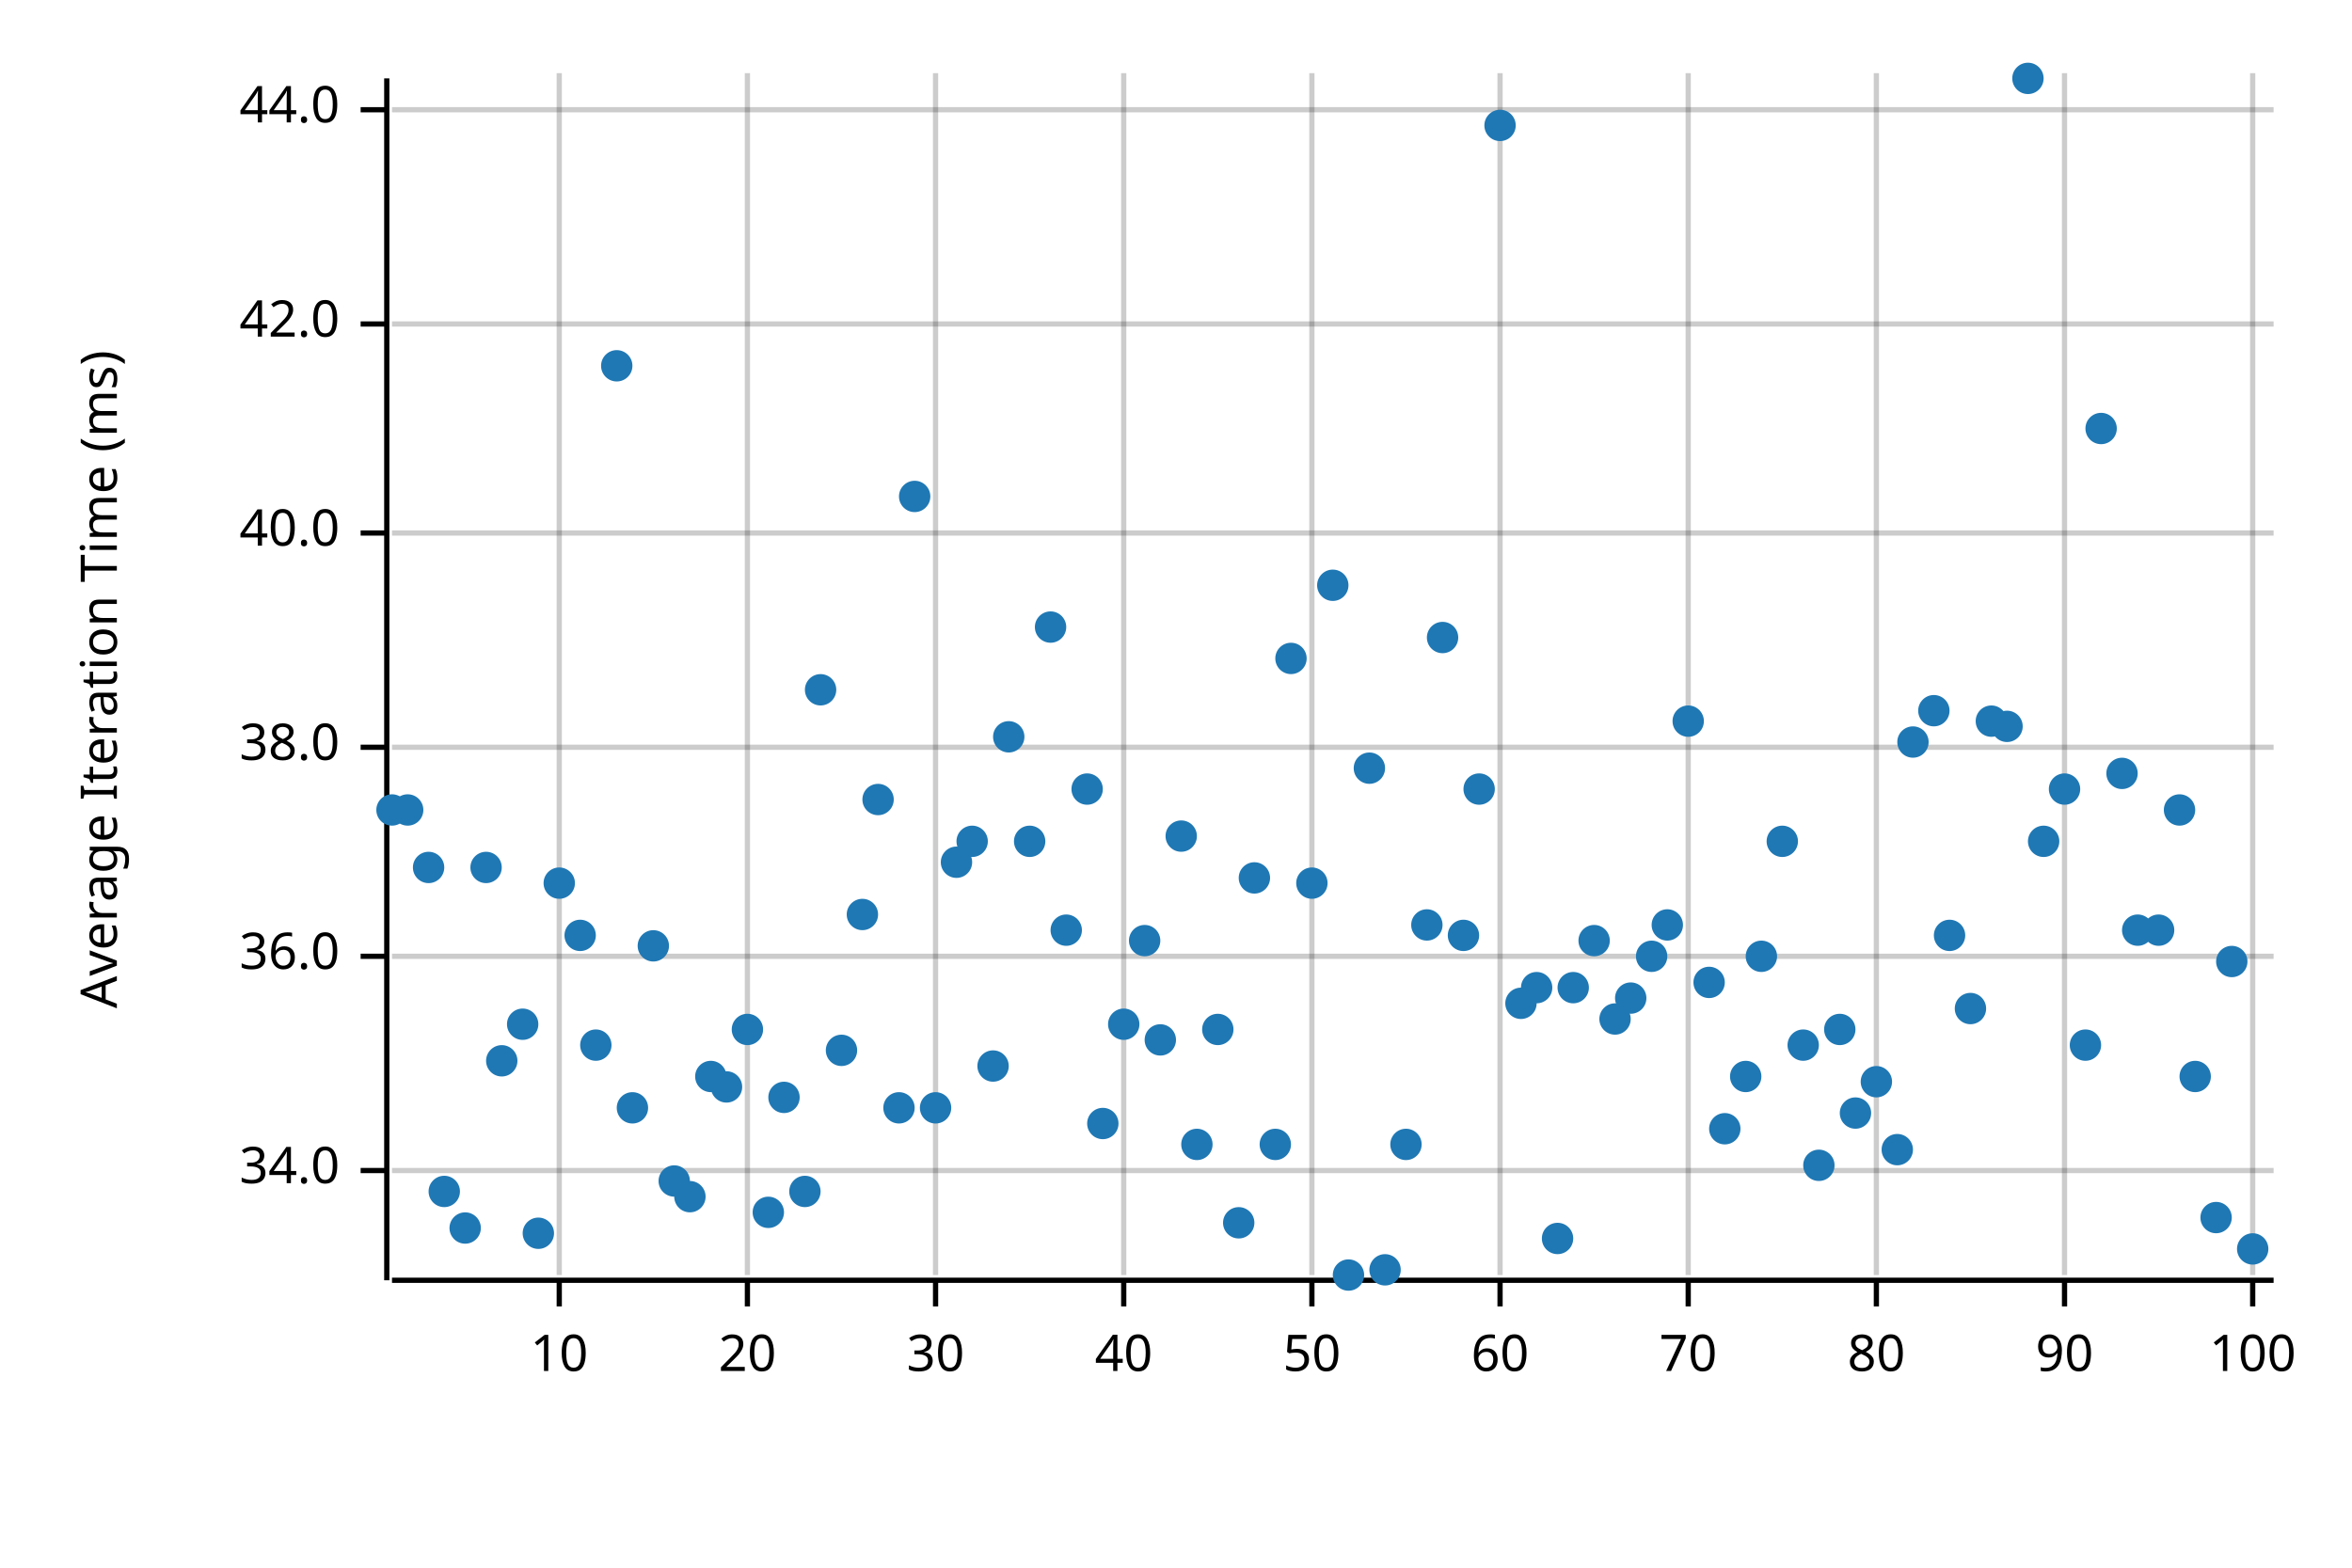
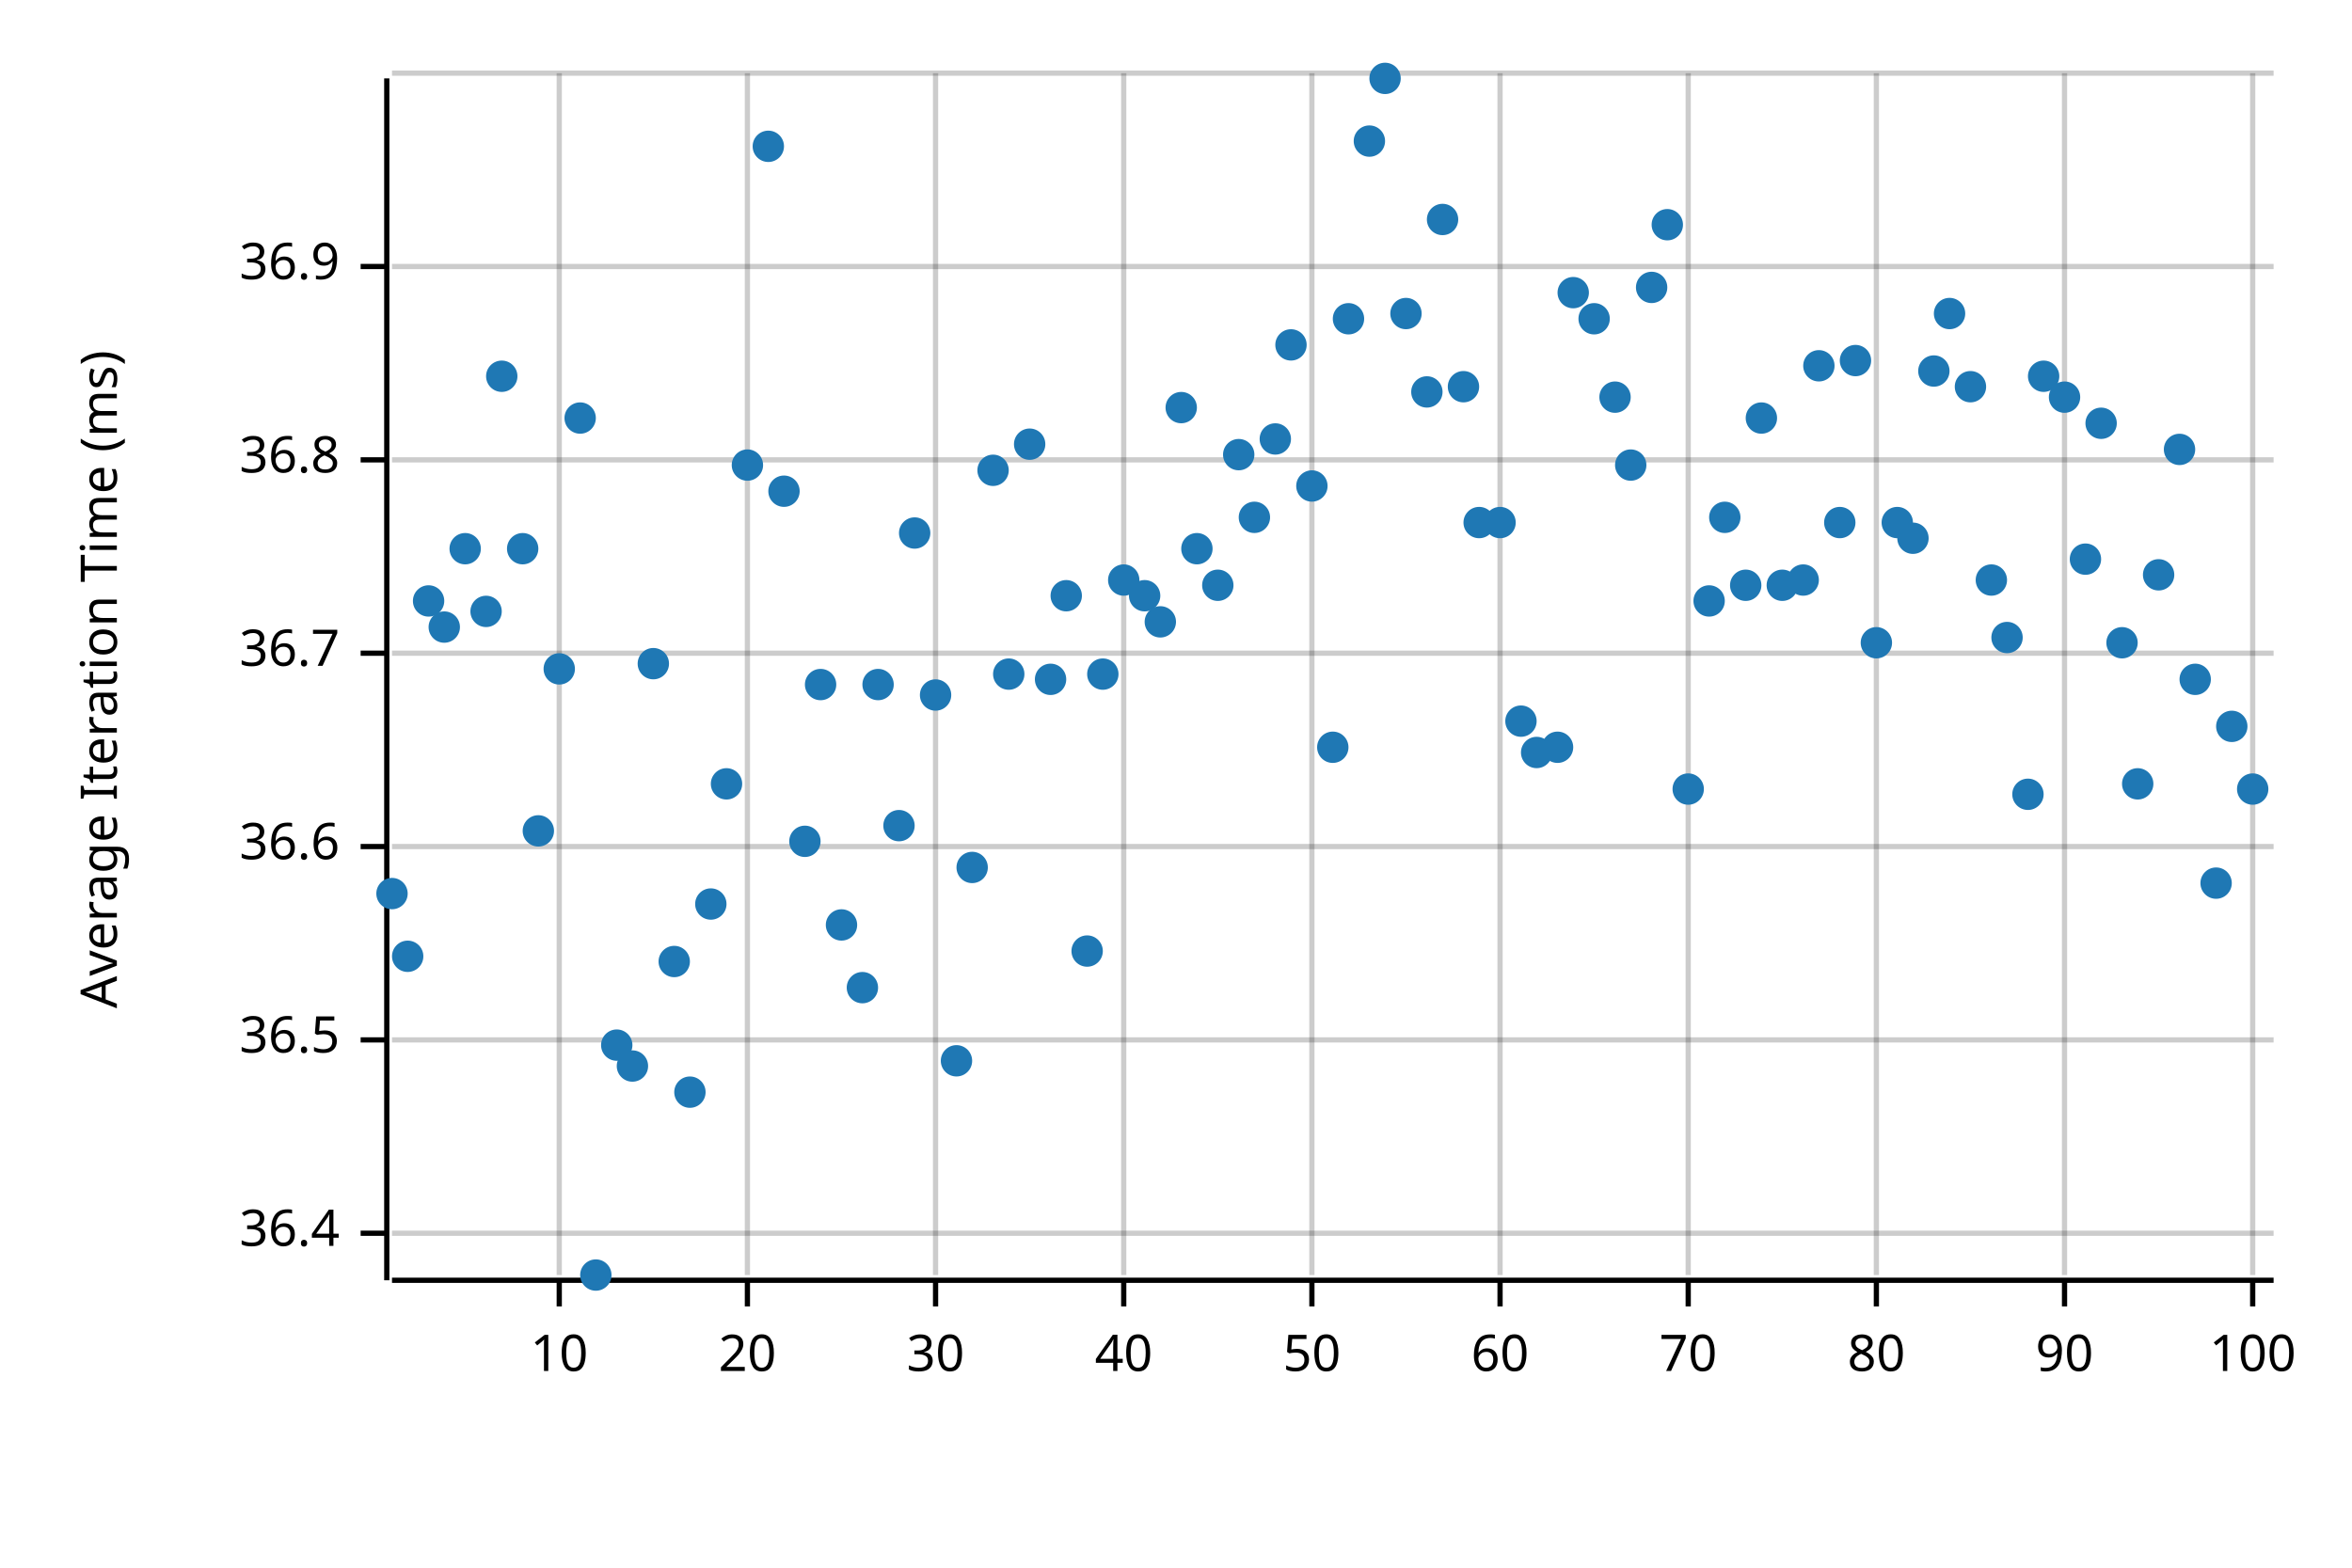
<svg xmlns="http://www.w3.org/2000/svg" width="450" height="300" viewBox="0 0 450 300">
  <text x="15" y="130" dy="0.76em" text-anchor="middle" font-family="sans-serif" font-size="9.677" opacity="1" fill="#000000" transform="rotate(270, 15, 130)">
Average Iteration Time (ms)
</text>
  <line opacity="0.2" stroke="#000000" stroke-width="1" x1="107" y1="244" x2="107" y2="14" />
  <line opacity="0.2" stroke="#000000" stroke-width="1" x1="143" y1="244" x2="143" y2="14" />
  <line opacity="0.2" stroke="#000000" stroke-width="1" x1="179" y1="244" x2="179" y2="14" />
  <line opacity="0.2" stroke="#000000" stroke-width="1" x1="215" y1="244" x2="215" y2="14" />
  <line opacity="0.2" stroke="#000000" stroke-width="1" x1="251" y1="244" x2="251" y2="14" />
  <line opacity="0.2" stroke="#000000" stroke-width="1" x1="287" y1="244" x2="287" y2="14" />
  <line opacity="0.2" stroke="#000000" stroke-width="1" x1="323" y1="244" x2="323" y2="14" />
  <line opacity="0.2" stroke="#000000" stroke-width="1" x1="359" y1="244" x2="359" y2="14" />
  <line opacity="0.2" stroke="#000000" stroke-width="1" x1="395" y1="244" x2="395" y2="14" />
  <line opacity="0.2" stroke="#000000" stroke-width="1" x1="431" y1="244" x2="431" y2="14" />
-   <line opacity="0.2" stroke="#000000" stroke-width="1" x1="75" y1="224" x2="435" y2="224" />
-   <line opacity="0.2" stroke="#000000" stroke-width="1" x1="75" y1="183" x2="435" y2="183" />
-   <line opacity="0.2" stroke="#000000" stroke-width="1" x1="75" y1="143" x2="435" y2="143" />
-   <line opacity="0.2" stroke="#000000" stroke-width="1" x1="75" y1="102" x2="435" y2="102" />
-   <line opacity="0.2" stroke="#000000" stroke-width="1" x1="75" y1="62" x2="435" y2="62" />
-   <line opacity="0.2" stroke="#000000" stroke-width="1" x1="75" y1="21" x2="435" y2="21" />
+   <line opacity="0.2" stroke="#000000" stroke-width="1" x1="75" y1="236" x2="435" y2="236" />
+   <line opacity="0.2" stroke="#000000" stroke-width="1" x1="75" y1="199" x2="435" y2="199" />
+   <line opacity="0.2" stroke="#000000" stroke-width="1" x1="75" y1="162" x2="435" y2="162" />
+   <line opacity="0.2" stroke="#000000" stroke-width="1" x1="75" y1="125" x2="435" y2="125" />
+   <line opacity="0.2" stroke="#000000" stroke-width="1" x1="75" y1="88" x2="435" y2="88" />
+   <line opacity="0.2" stroke="#000000" stroke-width="1" x1="75" y1="51" x2="435" y2="51" />
+   <line opacity="0.2" stroke="#000000" stroke-width="1" x1="75" y1="14" x2="435" y2="14" />
  <polyline fill="none" opacity="1" stroke="#000000" stroke-width="1" points="74,15 74,245 " />
-   <text x="65" y="224" dy="0.5ex" text-anchor="end" font-family="sans-serif" font-size="9.677" opacity="1" fill="#000000">
- 34.0
+   <text x="65" y="236" dy="0.5ex" text-anchor="end" font-family="sans-serif" font-size="9.677" opacity="1" fill="#000000">
+ 36.4
</text>
-   <polyline fill="none" opacity="1" stroke="#000000" stroke-width="1" points="69,224 74,224 " />
-   <text x="65" y="183" dy="0.5ex" text-anchor="end" font-family="sans-serif" font-size="9.677" opacity="1" fill="#000000">
- 36.0
+   <polyline fill="none" opacity="1" stroke="#000000" stroke-width="1" points="69,236 74,236 " />
+   <text x="65" y="199" dy="0.5ex" text-anchor="end" font-family="sans-serif" font-size="9.677" opacity="1" fill="#000000">
+ 36.5
</text>
-   <polyline fill="none" opacity="1" stroke="#000000" stroke-width="1" points="69,183 74,183 " />
-   <text x="65" y="143" dy="0.5ex" text-anchor="end" font-family="sans-serif" font-size="9.677" opacity="1" fill="#000000">
- 38.0
+   <polyline fill="none" opacity="1" stroke="#000000" stroke-width="1" points="69,199 74,199 " />
+   <text x="65" y="162" dy="0.5ex" text-anchor="end" font-family="sans-serif" font-size="9.677" opacity="1" fill="#000000">
+ 36.6
</text>
-   <polyline fill="none" opacity="1" stroke="#000000" stroke-width="1" points="69,143 74,143 " />
-   <text x="65" y="102" dy="0.5ex" text-anchor="end" font-family="sans-serif" font-size="9.677" opacity="1" fill="#000000">
- 40.0
+   <polyline fill="none" opacity="1" stroke="#000000" stroke-width="1" points="69,162 74,162 " />
+   <text x="65" y="125" dy="0.5ex" text-anchor="end" font-family="sans-serif" font-size="9.677" opacity="1" fill="#000000">
+ 36.7
</text>
-   <polyline fill="none" opacity="1" stroke="#000000" stroke-width="1" points="69,102 74,102 " />
-   <text x="65" y="62" dy="0.5ex" text-anchor="end" font-family="sans-serif" font-size="9.677" opacity="1" fill="#000000">
- 42.0
+   <polyline fill="none" opacity="1" stroke="#000000" stroke-width="1" points="69,125 74,125 " />
+   <text x="65" y="88" dy="0.5ex" text-anchor="end" font-family="sans-serif" font-size="9.677" opacity="1" fill="#000000">
+ 36.8
</text>
-   <polyline fill="none" opacity="1" stroke="#000000" stroke-width="1" points="69,62 74,62 " />
-   <text x="65" y="21" dy="0.5ex" text-anchor="end" font-family="sans-serif" font-size="9.677" opacity="1" fill="#000000">
- 44.0
+   <polyline fill="none" opacity="1" stroke="#000000" stroke-width="1" points="69,88 74,88 " />
+   <text x="65" y="51" dy="0.5ex" text-anchor="end" font-family="sans-serif" font-size="9.677" opacity="1" fill="#000000">
+ 36.9
</text>
-   <polyline fill="none" opacity="1" stroke="#000000" stroke-width="1" points="69,21 74,21 " />
+   <polyline fill="none" opacity="1" stroke="#000000" stroke-width="1" points="69,51 74,51 " />
  <polyline fill="none" opacity="1" stroke="#000000" stroke-width="1" points="75,245 435,245 " />
  <text x="107" y="255" dy="0.76em" text-anchor="middle" font-family="sans-serif" font-size="9.677" opacity="1" fill="#000000">
10
</text>
  <polyline fill="none" opacity="1" stroke="#000000" stroke-width="1" points="107,245 107,250 " />
  <text x="143" y="255" dy="0.76em" text-anchor="middle" font-family="sans-serif" font-size="9.677" opacity="1" fill="#000000">
20
</text>
  <polyline fill="none" opacity="1" stroke="#000000" stroke-width="1" points="143,245 143,250 " />
  <text x="179" y="255" dy="0.76em" text-anchor="middle" font-family="sans-serif" font-size="9.677" opacity="1" fill="#000000">
30
</text>
  <polyline fill="none" opacity="1" stroke="#000000" stroke-width="1" points="179,245 179,250 " />
  <text x="215" y="255" dy="0.76em" text-anchor="middle" font-family="sans-serif" font-size="9.677" opacity="1" fill="#000000">
40
</text>
  <polyline fill="none" opacity="1" stroke="#000000" stroke-width="1" points="215,245 215,250 " />
  <text x="251" y="255" dy="0.76em" text-anchor="middle" font-family="sans-serif" font-size="9.677" opacity="1" fill="#000000">
50
</text>
  <polyline fill="none" opacity="1" stroke="#000000" stroke-width="1" points="251,245 251,250 " />
  <text x="287" y="255" dy="0.76em" text-anchor="middle" font-family="sans-serif" font-size="9.677" opacity="1" fill="#000000">
60
</text>
  <polyline fill="none" opacity="1" stroke="#000000" stroke-width="1" points="287,245 287,250 " />
  <text x="323" y="255" dy="0.76em" text-anchor="middle" font-family="sans-serif" font-size="9.677" opacity="1" fill="#000000">
70
</text>
  <polyline fill="none" opacity="1" stroke="#000000" stroke-width="1" points="323,245 323,250 " />
  <text x="359" y="255" dy="0.76em" text-anchor="middle" font-family="sans-serif" font-size="9.677" opacity="1" fill="#000000">
80
</text>
  <polyline fill="none" opacity="1" stroke="#000000" stroke-width="1" points="359,245 359,250 " />
  <text x="395" y="255" dy="0.76em" text-anchor="middle" font-family="sans-serif" font-size="9.677" opacity="1" fill="#000000">
90
</text>
  <polyline fill="none" opacity="1" stroke="#000000" stroke-width="1" points="395,245 395,250 " />
  <text x="431" y="255" dy="0.76em" text-anchor="middle" font-family="sans-serif" font-size="9.677" opacity="1" fill="#000000">
100
</text>
  <polyline fill="none" opacity="1" stroke="#000000" stroke-width="1" points="431,245 431,250 " />
-   <circle cx="75" cy="155" r="3" opacity="1" fill="#1F78B4" stroke="none" stroke-width="1" />
-   <circle cx="78" cy="155" r="3" opacity="1" fill="#1F78B4" stroke="none" stroke-width="1" />
-   <circle cx="82" cy="166" r="3" opacity="1" fill="#1F78B4" stroke="none" stroke-width="1" />
-   <circle cx="85" cy="228" r="3" opacity="1" fill="#1F78B4" stroke="none" stroke-width="1" />
-   <circle cx="89" cy="235" r="3" opacity="1" fill="#1F78B4" stroke="none" stroke-width="1" />
-   <circle cx="93" cy="166" r="3" opacity="1" fill="#1F78B4" stroke="none" stroke-width="1" />
-   <circle cx="96" cy="203" r="3" opacity="1" fill="#1F78B4" stroke="none" stroke-width="1" />
-   <circle cx="100" cy="196" r="3" opacity="1" fill="#1F78B4" stroke="none" stroke-width="1" />
-   <circle cx="103" cy="236" r="3" opacity="1" fill="#1F78B4" stroke="none" stroke-width="1" />
-   <circle cx="107" cy="169" r="3" opacity="1" fill="#1F78B4" stroke="none" stroke-width="1" />
-   <circle cx="111" cy="179" r="3" opacity="1" fill="#1F78B4" stroke="none" stroke-width="1" />
-   <circle cx="114" cy="200" r="3" opacity="1" fill="#1F78B4" stroke="none" stroke-width="1" />
-   <circle cx="118" cy="70" r="3" opacity="1" fill="#1F78B4" stroke="none" stroke-width="1" />
-   <circle cx="121" cy="212" r="3" opacity="1" fill="#1F78B4" stroke="none" stroke-width="1" />
-   <circle cx="125" cy="181" r="3" opacity="1" fill="#1F78B4" stroke="none" stroke-width="1" />
-   <circle cx="129" cy="226" r="3" opacity="1" fill="#1F78B4" stroke="none" stroke-width="1" />
-   <circle cx="132" cy="229" r="3" opacity="1" fill="#1F78B4" stroke="none" stroke-width="1" />
-   <circle cx="136" cy="206" r="3" opacity="1" fill="#1F78B4" stroke="none" stroke-width="1" />
-   <circle cx="139" cy="208" r="3" opacity="1" fill="#1F78B4" stroke="none" stroke-width="1" />
-   <circle cx="143" cy="197" r="3" opacity="1" fill="#1F78B4" stroke="none" stroke-width="1" />
-   <circle cx="147" cy="232" r="3" opacity="1" fill="#1F78B4" stroke="none" stroke-width="1" />
-   <circle cx="150" cy="210" r="3" opacity="1" fill="#1F78B4" stroke="none" stroke-width="1" />
-   <circle cx="154" cy="228" r="3" opacity="1" fill="#1F78B4" stroke="none" stroke-width="1" />
-   <circle cx="157" cy="132" r="3" opacity="1" fill="#1F78B4" stroke="none" stroke-width="1" />
-   <circle cx="161" cy="201" r="3" opacity="1" fill="#1F78B4" stroke="none" stroke-width="1" />
-   <circle cx="165" cy="175" r="3" opacity="1" fill="#1F78B4" stroke="none" stroke-width="1" />
-   <circle cx="168" cy="153" r="3" opacity="1" fill="#1F78B4" stroke="none" stroke-width="1" />
-   <circle cx="172" cy="212" r="3" opacity="1" fill="#1F78B4" stroke="none" stroke-width="1" />
-   <circle cx="175" cy="95" r="3" opacity="1" fill="#1F78B4" stroke="none" stroke-width="1" />
-   <circle cx="179" cy="212" r="3" opacity="1" fill="#1F78B4" stroke="none" stroke-width="1" />
-   <circle cx="183" cy="165" r="3" opacity="1" fill="#1F78B4" stroke="none" stroke-width="1" />
-   <circle cx="186" cy="161" r="3" opacity="1" fill="#1F78B4" stroke="none" stroke-width="1" />
-   <circle cx="190" cy="204" r="3" opacity="1" fill="#1F78B4" stroke="none" stroke-width="1" />
-   <circle cx="193" cy="141" r="3" opacity="1" fill="#1F78B4" stroke="none" stroke-width="1" />
-   <circle cx="197" cy="161" r="3" opacity="1" fill="#1F78B4" stroke="none" stroke-width="1" />
-   <circle cx="201" cy="120" r="3" opacity="1" fill="#1F78B4" stroke="none" stroke-width="1" />
-   <circle cx="204" cy="178" r="3" opacity="1" fill="#1F78B4" stroke="none" stroke-width="1" />
-   <circle cx="208" cy="151" r="3" opacity="1" fill="#1F78B4" stroke="none" stroke-width="1" />
-   <circle cx="211" cy="215" r="3" opacity="1" fill="#1F78B4" stroke="none" stroke-width="1" />
-   <circle cx="215" cy="196" r="3" opacity="1" fill="#1F78B4" stroke="none" stroke-width="1" />
-   <circle cx="219" cy="180" r="3" opacity="1" fill="#1F78B4" stroke="none" stroke-width="1" />
-   <circle cx="222" cy="199" r="3" opacity="1" fill="#1F78B4" stroke="none" stroke-width="1" />
-   <circle cx="226" cy="160" r="3" opacity="1" fill="#1F78B4" stroke="none" stroke-width="1" />
-   <circle cx="229" cy="219" r="3" opacity="1" fill="#1F78B4" stroke="none" stroke-width="1" />
-   <circle cx="233" cy="197" r="3" opacity="1" fill="#1F78B4" stroke="none" stroke-width="1" />
-   <circle cx="237" cy="234" r="3" opacity="1" fill="#1F78B4" stroke="none" stroke-width="1" />
-   <circle cx="240" cy="168" r="3" opacity="1" fill="#1F78B4" stroke="none" stroke-width="1" />
-   <circle cx="244" cy="219" r="3" opacity="1" fill="#1F78B4" stroke="none" stroke-width="1" />
-   <circle cx="247" cy="126" r="3" opacity="1" fill="#1F78B4" stroke="none" stroke-width="1" />
-   <circle cx="251" cy="169" r="3" opacity="1" fill="#1F78B4" stroke="none" stroke-width="1" />
-   <circle cx="255" cy="112" r="3" opacity="1" fill="#1F78B4" stroke="none" stroke-width="1" />
-   <circle cx="258" cy="244" r="3" opacity="1" fill="#1F78B4" stroke="none" stroke-width="1" />
-   <circle cx="262" cy="147" r="3" opacity="1" fill="#1F78B4" stroke="none" stroke-width="1" />
-   <circle cx="265" cy="243" r="3" opacity="1" fill="#1F78B4" stroke="none" stroke-width="1" />
-   <circle cx="269" cy="219" r="3" opacity="1" fill="#1F78B4" stroke="none" stroke-width="1" />
-   <circle cx="273" cy="177" r="3" opacity="1" fill="#1F78B4" stroke="none" stroke-width="1" />
-   <circle cx="276" cy="122" r="3" opacity="1" fill="#1F78B4" stroke="none" stroke-width="1" />
-   <circle cx="280" cy="179" r="3" opacity="1" fill="#1F78B4" stroke="none" stroke-width="1" />
-   <circle cx="283" cy="151" r="3" opacity="1" fill="#1F78B4" stroke="none" stroke-width="1" />
-   <circle cx="287" cy="24" r="3" opacity="1" fill="#1F78B4" stroke="none" stroke-width="1" />
-   <circle cx="291" cy="192" r="3" opacity="1" fill="#1F78B4" stroke="none" stroke-width="1" />
-   <circle cx="294" cy="189" r="3" opacity="1" fill="#1F78B4" stroke="none" stroke-width="1" />
-   <circle cx="298" cy="237" r="3" opacity="1" fill="#1F78B4" stroke="none" stroke-width="1" />
-   <circle cx="301" cy="189" r="3" opacity="1" fill="#1F78B4" stroke="none" stroke-width="1" />
-   <circle cx="305" cy="180" r="3" opacity="1" fill="#1F78B4" stroke="none" stroke-width="1" />
-   <circle cx="309" cy="195" r="3" opacity="1" fill="#1F78B4" stroke="none" stroke-width="1" />
-   <circle cx="312" cy="191" r="3" opacity="1" fill="#1F78B4" stroke="none" stroke-width="1" />
-   <circle cx="316" cy="183" r="3" opacity="1" fill="#1F78B4" stroke="none" stroke-width="1" />
-   <circle cx="319" cy="177" r="3" opacity="1" fill="#1F78B4" stroke="none" stroke-width="1" />
-   <circle cx="323" cy="138" r="3" opacity="1" fill="#1F78B4" stroke="none" stroke-width="1" />
-   <circle cx="327" cy="188" r="3" opacity="1" fill="#1F78B4" stroke="none" stroke-width="1" />
-   <circle cx="330" cy="216" r="3" opacity="1" fill="#1F78B4" stroke="none" stroke-width="1" />
-   <circle cx="334" cy="206" r="3" opacity="1" fill="#1F78B4" stroke="none" stroke-width="1" />
-   <circle cx="337" cy="183" r="3" opacity="1" fill="#1F78B4" stroke="none" stroke-width="1" />
-   <circle cx="341" cy="161" r="3" opacity="1" fill="#1F78B4" stroke="none" stroke-width="1" />
-   <circle cx="345" cy="200" r="3" opacity="1" fill="#1F78B4" stroke="none" stroke-width="1" />
-   <circle cx="348" cy="223" r="3" opacity="1" fill="#1F78B4" stroke="none" stroke-width="1" />
-   <circle cx="352" cy="197" r="3" opacity="1" fill="#1F78B4" stroke="none" stroke-width="1" />
-   <circle cx="355" cy="213" r="3" opacity="1" fill="#1F78B4" stroke="none" stroke-width="1" />
-   <circle cx="359" cy="207" r="3" opacity="1" fill="#1F78B4" stroke="none" stroke-width="1" />
-   <circle cx="363" cy="220" r="3" opacity="1" fill="#1F78B4" stroke="none" stroke-width="1" />
-   <circle cx="366" cy="142" r="3" opacity="1" fill="#1F78B4" stroke="none" stroke-width="1" />
-   <circle cx="370" cy="136" r="3" opacity="1" fill="#1F78B4" stroke="none" stroke-width="1" />
-   <circle cx="373" cy="179" r="3" opacity="1" fill="#1F78B4" stroke="none" stroke-width="1" />
-   <circle cx="377" cy="193" r="3" opacity="1" fill="#1F78B4" stroke="none" stroke-width="1" />
-   <circle cx="381" cy="138" r="3" opacity="1" fill="#1F78B4" stroke="none" stroke-width="1" />
-   <circle cx="384" cy="139" r="3" opacity="1" fill="#1F78B4" stroke="none" stroke-width="1" />
-   <circle cx="388" cy="15" r="3" opacity="1" fill="#1F78B4" stroke="none" stroke-width="1" />
-   <circle cx="391" cy="161" r="3" opacity="1" fill="#1F78B4" stroke="none" stroke-width="1" />
-   <circle cx="395" cy="151" r="3" opacity="1" fill="#1F78B4" stroke="none" stroke-width="1" />
-   <circle cx="399" cy="200" r="3" opacity="1" fill="#1F78B4" stroke="none" stroke-width="1" />
-   <circle cx="402" cy="82" r="3" opacity="1" fill="#1F78B4" stroke="none" stroke-width="1" />
-   <circle cx="406" cy="148" r="3" opacity="1" fill="#1F78B4" stroke="none" stroke-width="1" />
-   <circle cx="409" cy="178" r="3" opacity="1" fill="#1F78B4" stroke="none" stroke-width="1" />
-   <circle cx="413" cy="178" r="3" opacity="1" fill="#1F78B4" stroke="none" stroke-width="1" />
-   <circle cx="417" cy="155" r="3" opacity="1" fill="#1F78B4" stroke="none" stroke-width="1" />
-   <circle cx="420" cy="206" r="3" opacity="1" fill="#1F78B4" stroke="none" stroke-width="1" />
-   <circle cx="424" cy="233" r="3" opacity="1" fill="#1F78B4" stroke="none" stroke-width="1" />
-   <circle cx="427" cy="184" r="3" opacity="1" fill="#1F78B4" stroke="none" stroke-width="1" />
-   <circle cx="431" cy="239" r="3" opacity="1" fill="#1F78B4" stroke="none" stroke-width="1" />
+   <circle cx="75" cy="171" r="3" opacity="1" fill="#1F78B4" stroke="none" stroke-width="1" />
+   <circle cx="78" cy="183" r="3" opacity="1" fill="#1F78B4" stroke="none" stroke-width="1" />
+   <circle cx="82" cy="115" r="3" opacity="1" fill="#1F78B4" stroke="none" stroke-width="1" />
+   <circle cx="85" cy="120" r="3" opacity="1" fill="#1F78B4" stroke="none" stroke-width="1" />
+   <circle cx="89" cy="105" r="3" opacity="1" fill="#1F78B4" stroke="none" stroke-width="1" />
+   <circle cx="93" cy="117" r="3" opacity="1" fill="#1F78B4" stroke="none" stroke-width="1" />
+   <circle cx="96" cy="72" r="3" opacity="1" fill="#1F78B4" stroke="none" stroke-width="1" />
+   <circle cx="100" cy="105" r="3" opacity="1" fill="#1F78B4" stroke="none" stroke-width="1" />
+   <circle cx="103" cy="159" r="3" opacity="1" fill="#1F78B4" stroke="none" stroke-width="1" />
+   <circle cx="107" cy="128" r="3" opacity="1" fill="#1F78B4" stroke="none" stroke-width="1" />
+   <circle cx="111" cy="80" r="3" opacity="1" fill="#1F78B4" stroke="none" stroke-width="1" />
+   <circle cx="114" cy="244" r="3" opacity="1" fill="#1F78B4" stroke="none" stroke-width="1" />
+   <circle cx="118" cy="200" r="3" opacity="1" fill="#1F78B4" stroke="none" stroke-width="1" />
+   <circle cx="121" cy="204" r="3" opacity="1" fill="#1F78B4" stroke="none" stroke-width="1" />
+   <circle cx="125" cy="127" r="3" opacity="1" fill="#1F78B4" stroke="none" stroke-width="1" />
+   <circle cx="129" cy="184" r="3" opacity="1" fill="#1F78B4" stroke="none" stroke-width="1" />
+   <circle cx="132" cy="209" r="3" opacity="1" fill="#1F78B4" stroke="none" stroke-width="1" />
+   <circle cx="136" cy="173" r="3" opacity="1" fill="#1F78B4" stroke="none" stroke-width="1" />
+   <circle cx="139" cy="150" r="3" opacity="1" fill="#1F78B4" stroke="none" stroke-width="1" />
+   <circle cx="143" cy="89" r="3" opacity="1" fill="#1F78B4" stroke="none" stroke-width="1" />
+   <circle cx="147" cy="28" r="3" opacity="1" fill="#1F78B4" stroke="none" stroke-width="1" />
+   <circle cx="150" cy="94" r="3" opacity="1" fill="#1F78B4" stroke="none" stroke-width="1" />
+   <circle cx="154" cy="161" r="3" opacity="1" fill="#1F78B4" stroke="none" stroke-width="1" />
+   <circle cx="157" cy="131" r="3" opacity="1" fill="#1F78B4" stroke="none" stroke-width="1" />
+   <circle cx="161" cy="177" r="3" opacity="1" fill="#1F78B4" stroke="none" stroke-width="1" />
+   <circle cx="165" cy="189" r="3" opacity="1" fill="#1F78B4" stroke="none" stroke-width="1" />
+   <circle cx="168" cy="131" r="3" opacity="1" fill="#1F78B4" stroke="none" stroke-width="1" />
+   <circle cx="172" cy="158" r="3" opacity="1" fill="#1F78B4" stroke="none" stroke-width="1" />
+   <circle cx="175" cy="102" r="3" opacity="1" fill="#1F78B4" stroke="none" stroke-width="1" />
+   <circle cx="179" cy="133" r="3" opacity="1" fill="#1F78B4" stroke="none" stroke-width="1" />
+   <circle cx="183" cy="203" r="3" opacity="1" fill="#1F78B4" stroke="none" stroke-width="1" />
+   <circle cx="186" cy="166" r="3" opacity="1" fill="#1F78B4" stroke="none" stroke-width="1" />
+   <circle cx="190" cy="90" r="3" opacity="1" fill="#1F78B4" stroke="none" stroke-width="1" />
+   <circle cx="193" cy="129" r="3" opacity="1" fill="#1F78B4" stroke="none" stroke-width="1" />
+   <circle cx="197" cy="85" r="3" opacity="1" fill="#1F78B4" stroke="none" stroke-width="1" />
+   <circle cx="201" cy="130" r="3" opacity="1" fill="#1F78B4" stroke="none" stroke-width="1" />
+   <circle cx="204" cy="114" r="3" opacity="1" fill="#1F78B4" stroke="none" stroke-width="1" />
+   <circle cx="208" cy="182" r="3" opacity="1" fill="#1F78B4" stroke="none" stroke-width="1" />
+   <circle cx="211" cy="129" r="3" opacity="1" fill="#1F78B4" stroke="none" stroke-width="1" />
+   <circle cx="215" cy="111" r="3" opacity="1" fill="#1F78B4" stroke="none" stroke-width="1" />
+   <circle cx="219" cy="114" r="3" opacity="1" fill="#1F78B4" stroke="none" stroke-width="1" />
+   <circle cx="222" cy="119" r="3" opacity="1" fill="#1F78B4" stroke="none" stroke-width="1" />
+   <circle cx="226" cy="78" r="3" opacity="1" fill="#1F78B4" stroke="none" stroke-width="1" />
+   <circle cx="229" cy="105" r="3" opacity="1" fill="#1F78B4" stroke="none" stroke-width="1" />
+   <circle cx="233" cy="112" r="3" opacity="1" fill="#1F78B4" stroke="none" stroke-width="1" />
+   <circle cx="237" cy="87" r="3" opacity="1" fill="#1F78B4" stroke="none" stroke-width="1" />
+   <circle cx="240" cy="99" r="3" opacity="1" fill="#1F78B4" stroke="none" stroke-width="1" />
+   <circle cx="244" cy="84" r="3" opacity="1" fill="#1F78B4" stroke="none" stroke-width="1" />
+   <circle cx="247" cy="66" r="3" opacity="1" fill="#1F78B4" stroke="none" stroke-width="1" />
+   <circle cx="251" cy="93" r="3" opacity="1" fill="#1F78B4" stroke="none" stroke-width="1" />
+   <circle cx="255" cy="143" r="3" opacity="1" fill="#1F78B4" stroke="none" stroke-width="1" />
+   <circle cx="258" cy="61" r="3" opacity="1" fill="#1F78B4" stroke="none" stroke-width="1" />
+   <circle cx="262" cy="27" r="3" opacity="1" fill="#1F78B4" stroke="none" stroke-width="1" />
+   <circle cx="265" cy="15" r="3" opacity="1" fill="#1F78B4" stroke="none" stroke-width="1" />
+   <circle cx="269" cy="60" r="3" opacity="1" fill="#1F78B4" stroke="none" stroke-width="1" />
+   <circle cx="273" cy="75" r="3" opacity="1" fill="#1F78B4" stroke="none" stroke-width="1" />
+   <circle cx="276" cy="42" r="3" opacity="1" fill="#1F78B4" stroke="none" stroke-width="1" />
+   <circle cx="280" cy="74" r="3" opacity="1" fill="#1F78B4" stroke="none" stroke-width="1" />
+   <circle cx="283" cy="100" r="3" opacity="1" fill="#1F78B4" stroke="none" stroke-width="1" />
+   <circle cx="287" cy="100" r="3" opacity="1" fill="#1F78B4" stroke="none" stroke-width="1" />
+   <circle cx="291" cy="138" r="3" opacity="1" fill="#1F78B4" stroke="none" stroke-width="1" />
+   <circle cx="294" cy="144" r="3" opacity="1" fill="#1F78B4" stroke="none" stroke-width="1" />
+   <circle cx="298" cy="143" r="3" opacity="1" fill="#1F78B4" stroke="none" stroke-width="1" />
+   <circle cx="301" cy="56" r="3" opacity="1" fill="#1F78B4" stroke="none" stroke-width="1" />
+   <circle cx="305" cy="61" r="3" opacity="1" fill="#1F78B4" stroke="none" stroke-width="1" />
+   <circle cx="309" cy="76" r="3" opacity="1" fill="#1F78B4" stroke="none" stroke-width="1" />
+   <circle cx="312" cy="89" r="3" opacity="1" fill="#1F78B4" stroke="none" stroke-width="1" />
+   <circle cx="316" cy="55" r="3" opacity="1" fill="#1F78B4" stroke="none" stroke-width="1" />
+   <circle cx="319" cy="43" r="3" opacity="1" fill="#1F78B4" stroke="none" stroke-width="1" />
+   <circle cx="323" cy="151" r="3" opacity="1" fill="#1F78B4" stroke="none" stroke-width="1" />
+   <circle cx="327" cy="115" r="3" opacity="1" fill="#1F78B4" stroke="none" stroke-width="1" />
+   <circle cx="330" cy="99" r="3" opacity="1" fill="#1F78B4" stroke="none" stroke-width="1" />
+   <circle cx="334" cy="112" r="3" opacity="1" fill="#1F78B4" stroke="none" stroke-width="1" />
+   <circle cx="337" cy="80" r="3" opacity="1" fill="#1F78B4" stroke="none" stroke-width="1" />
+   <circle cx="341" cy="112" r="3" opacity="1" fill="#1F78B4" stroke="none" stroke-width="1" />
+   <circle cx="345" cy="111" r="3" opacity="1" fill="#1F78B4" stroke="none" stroke-width="1" />
+   <circle cx="348" cy="70" r="3" opacity="1" fill="#1F78B4" stroke="none" stroke-width="1" />
+   <circle cx="352" cy="100" r="3" opacity="1" fill="#1F78B4" stroke="none" stroke-width="1" />
+   <circle cx="355" cy="69" r="3" opacity="1" fill="#1F78B4" stroke="none" stroke-width="1" />
+   <circle cx="359" cy="123" r="3" opacity="1" fill="#1F78B4" stroke="none" stroke-width="1" />
+   <circle cx="363" cy="100" r="3" opacity="1" fill="#1F78B4" stroke="none" stroke-width="1" />
+   <circle cx="366" cy="103" r="3" opacity="1" fill="#1F78B4" stroke="none" stroke-width="1" />
+   <circle cx="370" cy="71" r="3" opacity="1" fill="#1F78B4" stroke="none" stroke-width="1" />
+   <circle cx="373" cy="60" r="3" opacity="1" fill="#1F78B4" stroke="none" stroke-width="1" />
+   <circle cx="377" cy="74" r="3" opacity="1" fill="#1F78B4" stroke="none" stroke-width="1" />
+   <circle cx="381" cy="111" r="3" opacity="1" fill="#1F78B4" stroke="none" stroke-width="1" />
+   <circle cx="384" cy="122" r="3" opacity="1" fill="#1F78B4" stroke="none" stroke-width="1" />
+   <circle cx="388" cy="152" r="3" opacity="1" fill="#1F78B4" stroke="none" stroke-width="1" />
+   <circle cx="391" cy="72" r="3" opacity="1" fill="#1F78B4" stroke="none" stroke-width="1" />
+   <circle cx="395" cy="76" r="3" opacity="1" fill="#1F78B4" stroke="none" stroke-width="1" />
+   <circle cx="399" cy="107" r="3" opacity="1" fill="#1F78B4" stroke="none" stroke-width="1" />
+   <circle cx="402" cy="81" r="3" opacity="1" fill="#1F78B4" stroke="none" stroke-width="1" />
+   <circle cx="406" cy="123" r="3" opacity="1" fill="#1F78B4" stroke="none" stroke-width="1" />
+   <circle cx="409" cy="150" r="3" opacity="1" fill="#1F78B4" stroke="none" stroke-width="1" />
+   <circle cx="413" cy="110" r="3" opacity="1" fill="#1F78B4" stroke="none" stroke-width="1" />
+   <circle cx="417" cy="86" r="3" opacity="1" fill="#1F78B4" stroke="none" stroke-width="1" />
+   <circle cx="420" cy="130" r="3" opacity="1" fill="#1F78B4" stroke="none" stroke-width="1" />
+   <circle cx="424" cy="169" r="3" opacity="1" fill="#1F78B4" stroke="none" stroke-width="1" />
+   <circle cx="427" cy="139" r="3" opacity="1" fill="#1F78B4" stroke="none" stroke-width="1" />
+   <circle cx="431" cy="151" r="3" opacity="1" fill="#1F78B4" stroke="none" stroke-width="1" />
</svg>
